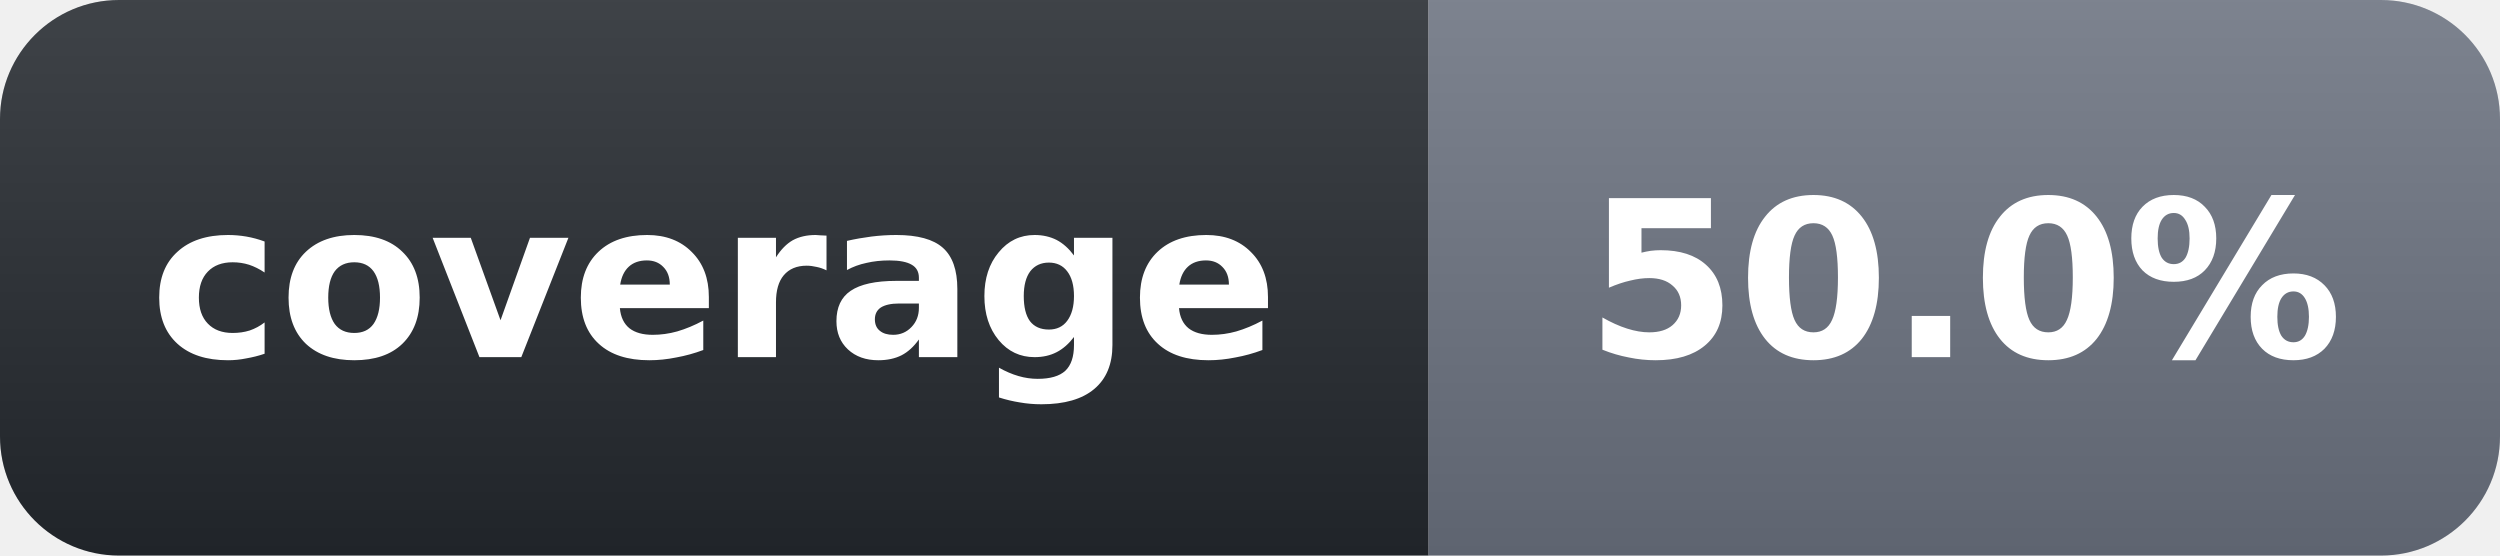
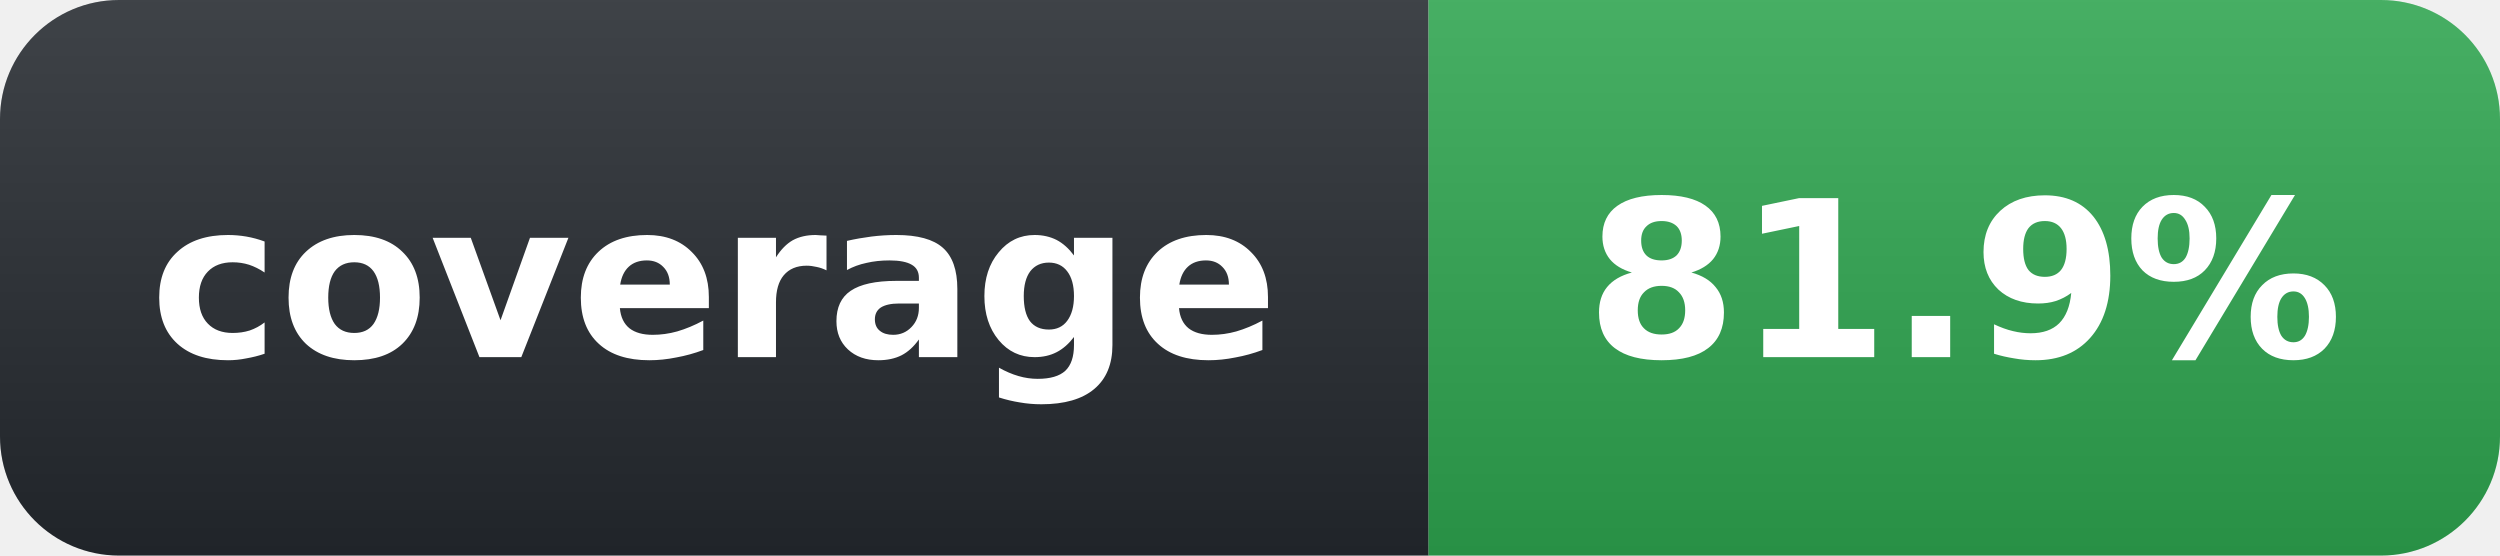
- <svg xmlns="http://www.w3.org/2000/svg" width="126" height="28" role="img" aria-label="coverage: 50.0%">
+ <svg xmlns="http://www.w3.org/2000/svg" width="126" height="28" role="img" aria-label="coverage: 81.9%">
  <linearGradient id="s" x2="0" y2="100%">
    <stop offset="0" stop-color="#fff" stop-opacity=".12" />
    <stop offset="1" stop-opacity=".12" />
  </linearGradient>
  <clipPath id="r">
    <rect width="126" height="28" rx="6" fill="#fff" />
  </clipPath>
  <g clip-path="url(#r)">
    <rect width="72" height="28" fill="#24292f" />
-     <rect x="72" width="54" height="28" fill="#6b7280" />
+     <rect x="72" width="54" height="28" fill="#2ea44f" />
    <rect width="126" height="28" fill="url(#s)" />
  </g>
  <g fill="#fff" text-anchor="middle" font-family="Verdana,Geneva,DejaVu Sans,sans-serif" text-rendering="geometricPrecision" font-size="11" font-weight="700">
    <text x="36" y="18">coverage</text>
-     <text x="99" y="18">50.0%</text>
+     <text x="99" y="18">81.9%</text>
  </g>
</svg>
